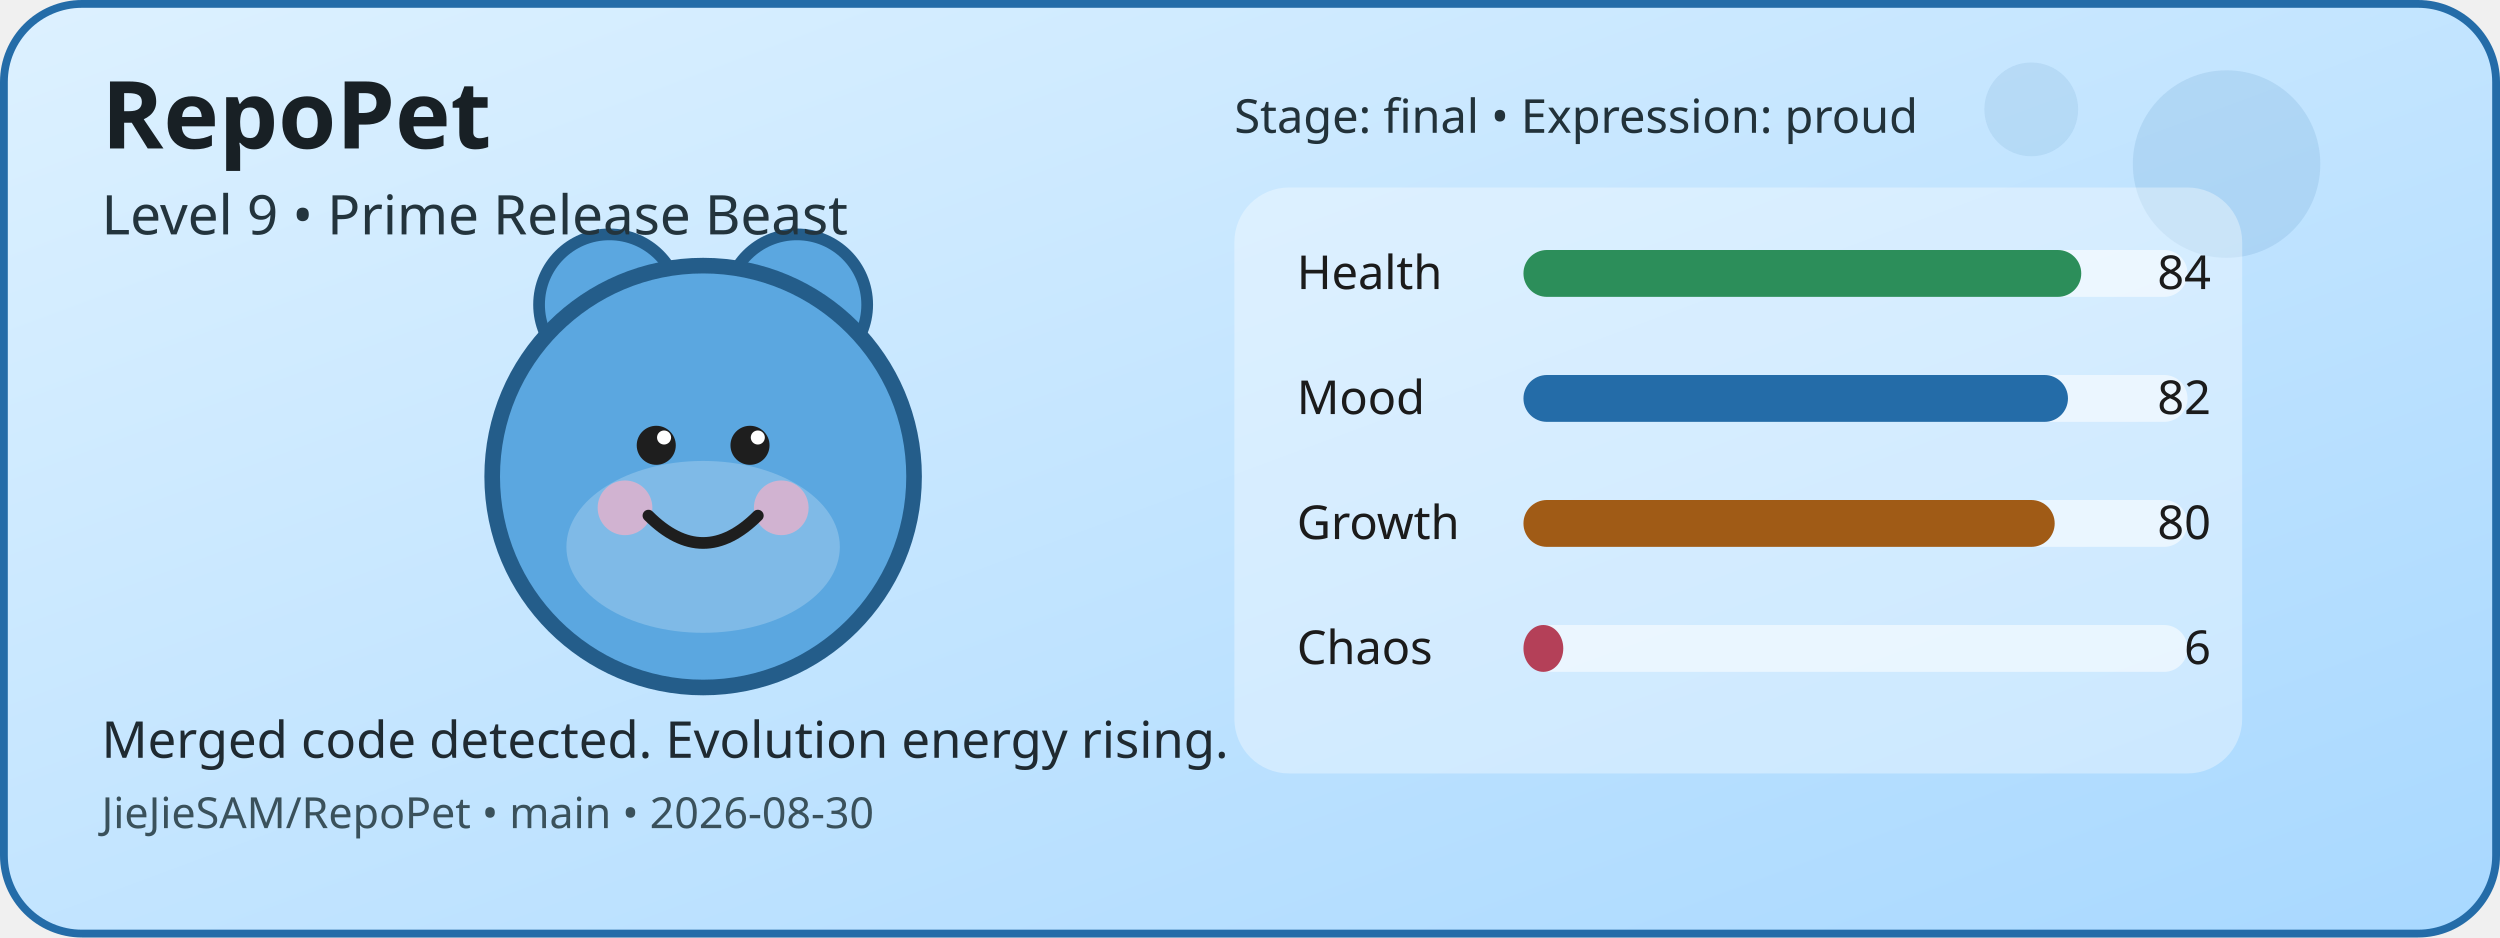
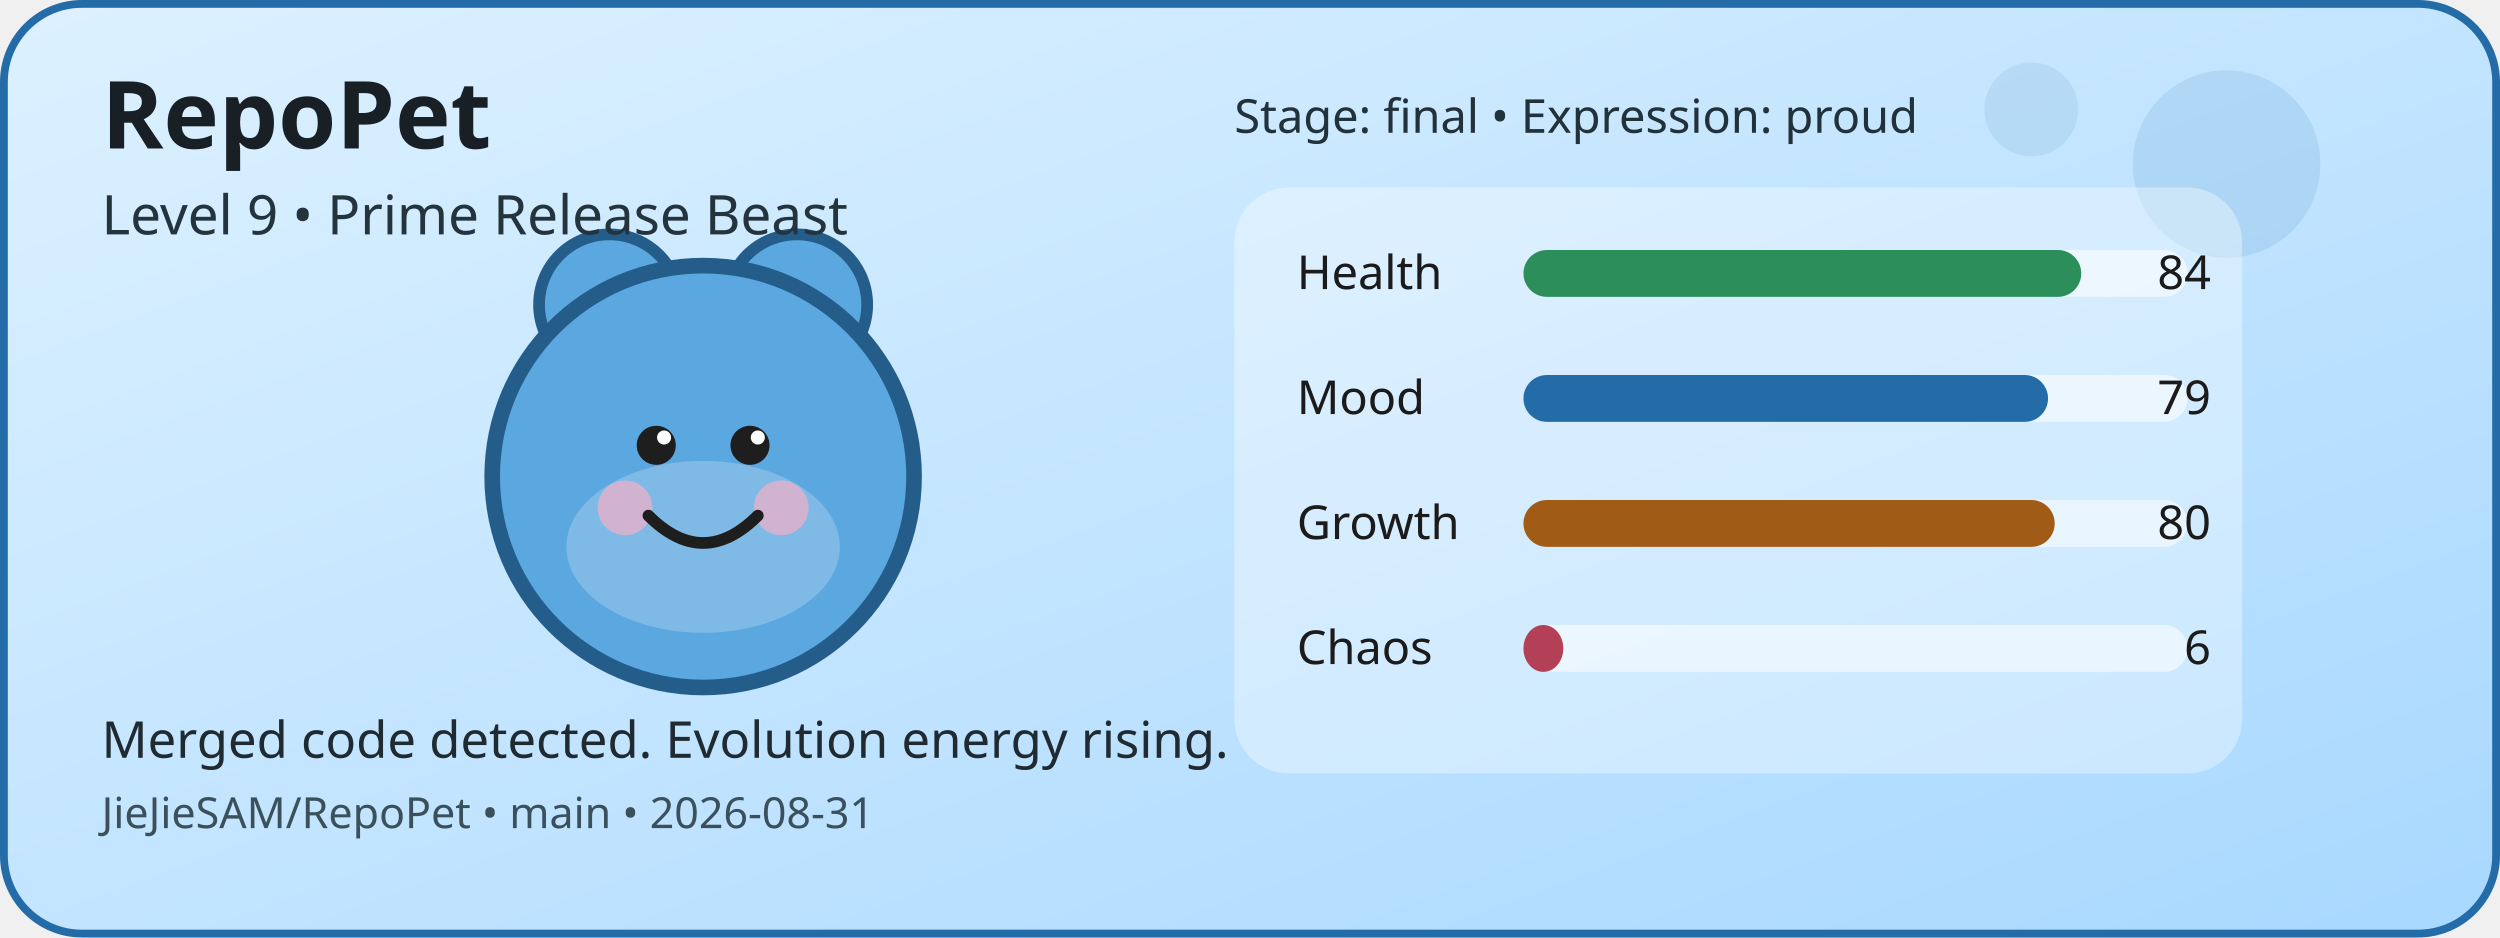
<svg xmlns="http://www.w3.org/2000/svg" width="640" height="240" viewBox="0 0 640 240" role="img" aria-label="RepoPet status card">
  <defs>
    <linearGradient id="cardGradient" x1="0" y1="0" x2="1" y2="1">
      <stop offset="0%" stop-color="#DDF1FF" />
      <stop offset="100%" stop-color="#A8D8FF" />
    </linearGradient>
  </defs>
  <rect x="1" y="1" width="638" height="238" rx="20" fill="url(#cardGradient)" stroke="#246CA8" stroke-width="2" />
  <circle cx="570" cy="42" r="24" fill="#246CA8" opacity="0.12" />
  <circle cx="520" cy="28" r="12" fill="#246CA8" opacity="0.1" />
  <circle cx="156" cy="78" r="18" fill="#5BA7E0" stroke="#245D8A" stroke-width="3" />
  <circle cx="204" cy="78" r="18" fill="#5BA7E0" stroke="#245D8A" stroke-width="3" />
  <circle cx="180" cy="122" r="54" fill="#5BA7E0" stroke="#245D8A" stroke-width="4" />
  <ellipse cx="180" cy="140" rx="35" ry="22" fill="#FFFFFF" opacity="0.22" />
  <circle cx="160" cy="130" r="7" fill="#F4B1C7" opacity="0.7" />
  <circle cx="200" cy="130" r="7" fill="#F4B1C7" opacity="0.7" />
  <circle cx="168" cy="114" r="5" fill="#1E1E1E" />
  <circle cx="192" cy="114" r="5" fill="#1E1E1E" />
  <circle cx="170" cy="112" r="1.8" fill="#FFFFFF" />
  <circle cx="194" cy="112" r="1.8" fill="#FFFFFF" />
  <path d="M166 132 Q180 146 194 132" fill="none" stroke="#1E1E1E" stroke-width="3" stroke-linecap="round" />
  <rect x="316" y="48" width="258" height="150" rx="14" fill="#FFFFFF" opacity="0.35" />
  <text x="332" y="74" font-family="Verdana, sans-serif" font-size="12" fill="#1B1B1B">Health</text>
  <rect x="390" y="64" width="170" height="12" rx="6" fill="#FFFFFF" opacity="0.55" />
  <rect x="390" y="64" width="142.8" height="12" rx="6" fill="#2C8E5A" />
  <text x="566" y="74" text-anchor="end" font-family="Verdana, sans-serif" font-size="12" fill="#1B1B1B">84</text>
  <text x="332" y="106" font-family="Verdana, sans-serif" font-size="12" fill="#1B1B1B">Mood</text>
  <rect x="390" y="96" width="170" height="12" rx="6" fill="#FFFFFF" opacity="0.55" />
-   <rect x="390" y="96" width="139.4" height="12" rx="6" fill="#246CA8" />
-   <text x="566" y="106" text-anchor="end" font-family="Verdana, sans-serif" font-size="12" fill="#1B1B1B">82</text>
+   <rect x="390" y="96" width="134.3" height="12" rx="6" fill="#246CA8" />
+   <text x="566" y="106" text-anchor="end" font-family="Verdana, sans-serif" font-size="12" fill="#1B1B1B">79</text>
  <text x="332" y="138" font-family="Verdana, sans-serif" font-size="12" fill="#1B1B1B">Growth</text>
  <rect x="390" y="128" width="170" height="12" rx="6" fill="#FFFFFF" opacity="0.55" />
  <rect x="390" y="128" width="136" height="12" rx="6" fill="#A05B16" />
  <text x="566" y="138" text-anchor="end" font-family="Verdana, sans-serif" font-size="12" fill="#1B1B1B">80</text>
  <text x="332" y="170" font-family="Verdana, sans-serif" font-size="12" fill="#1B1B1B">Chaos</text>
  <rect x="390" y="160" width="170" height="12" rx="6" fill="#FFFFFF" opacity="0.55" />
  <rect x="390" y="160" width="10.2" height="12" rx="6" fill="#B44058" />
  <text x="566" y="170" text-anchor="end" font-family="Verdana, sans-serif" font-size="12" fill="#1B1B1B">6</text>
  <text x="26" y="38" font-family="Verdana, sans-serif" font-size="24" font-weight="700" fill="#182025">RepoPet</text>
  <text x="26" y="60" font-family="Verdana, sans-serif" font-size="14" fill="#23343D">Level 9 • Prime Release Beast</text>
  <text x="26" y="194" font-family="Verdana, sans-serif" font-size="13" fill="#1F2A31">Merged code detected. Evolution energy rising.</text>
-   <text x="26" y="212" font-family="Verdana, sans-serif" font-size="11" fill="#3A515B">JieJieSAM/RepoPet • main • 2026-08-30</text>
+   <text x="26" y="212" font-family="Verdana, sans-serif" font-size="11" fill="#3A515B">JieJieSAM/RepoPet • main • 2026-08-31</text>
  <text x="316" y="34" font-family="Verdana, sans-serif" font-size="12" fill="#22323A">Stage: final • Expression: proud</text>
</svg>
